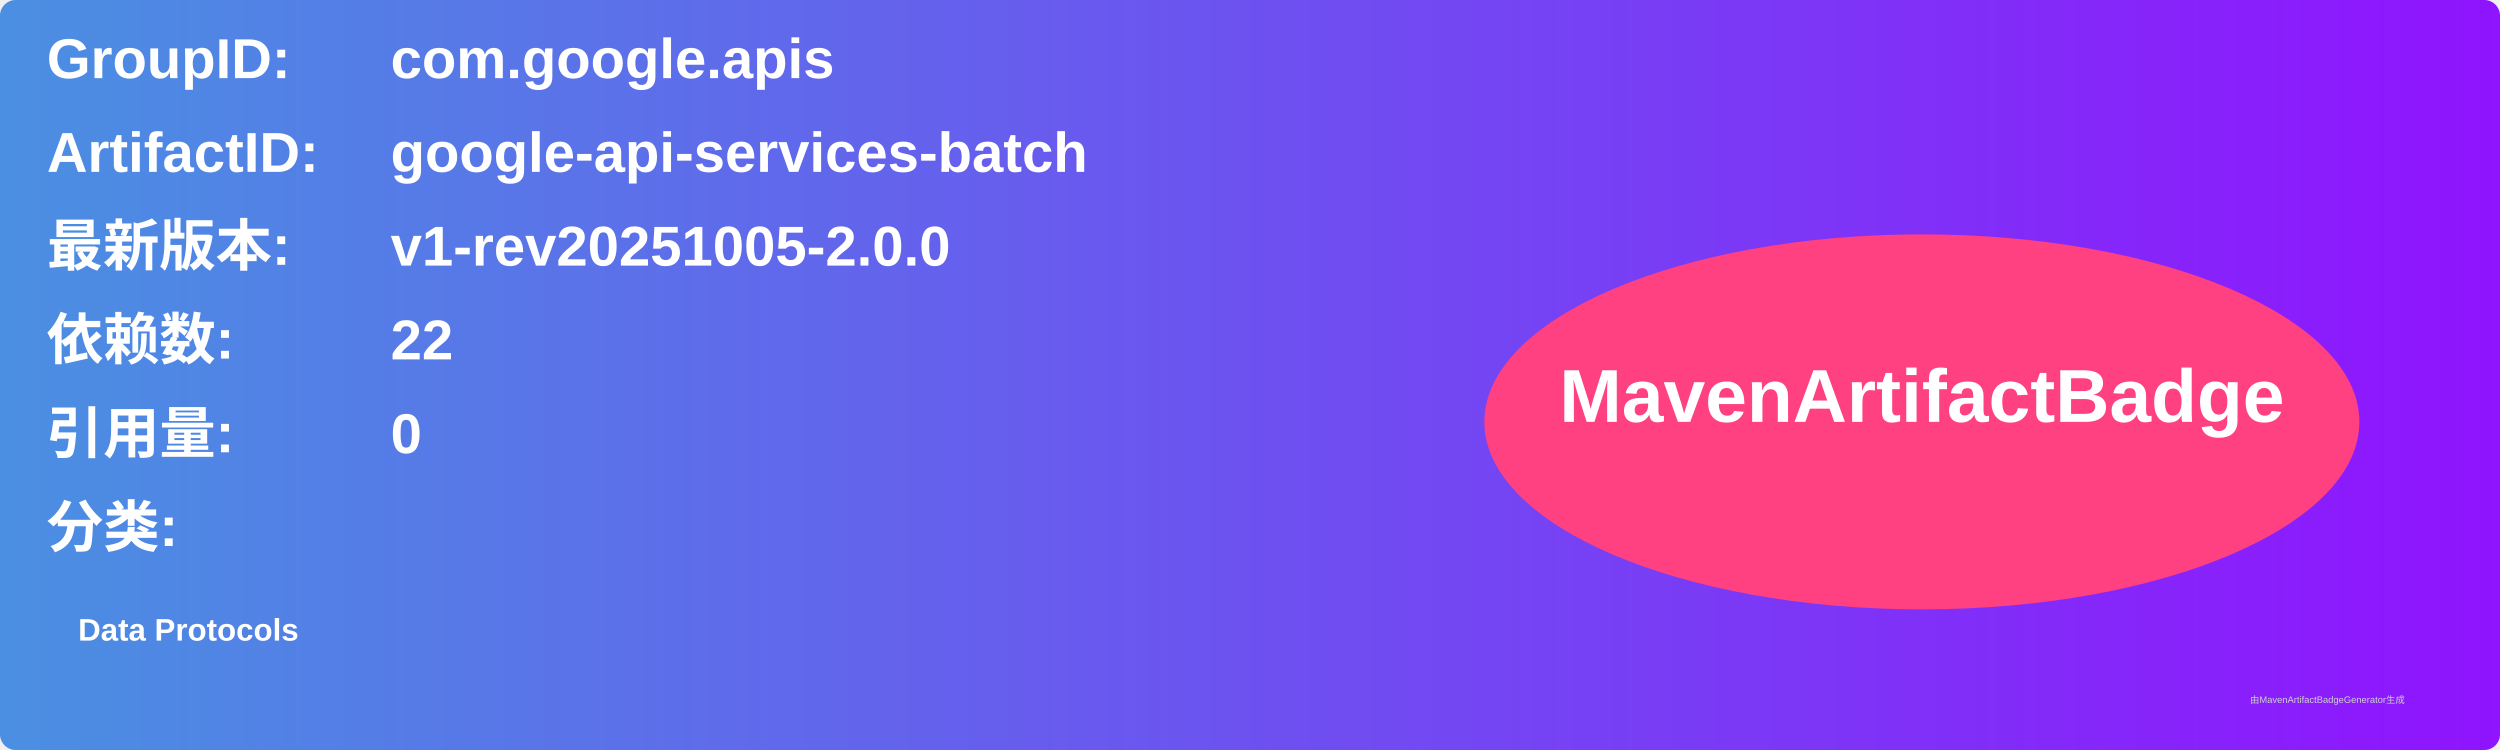
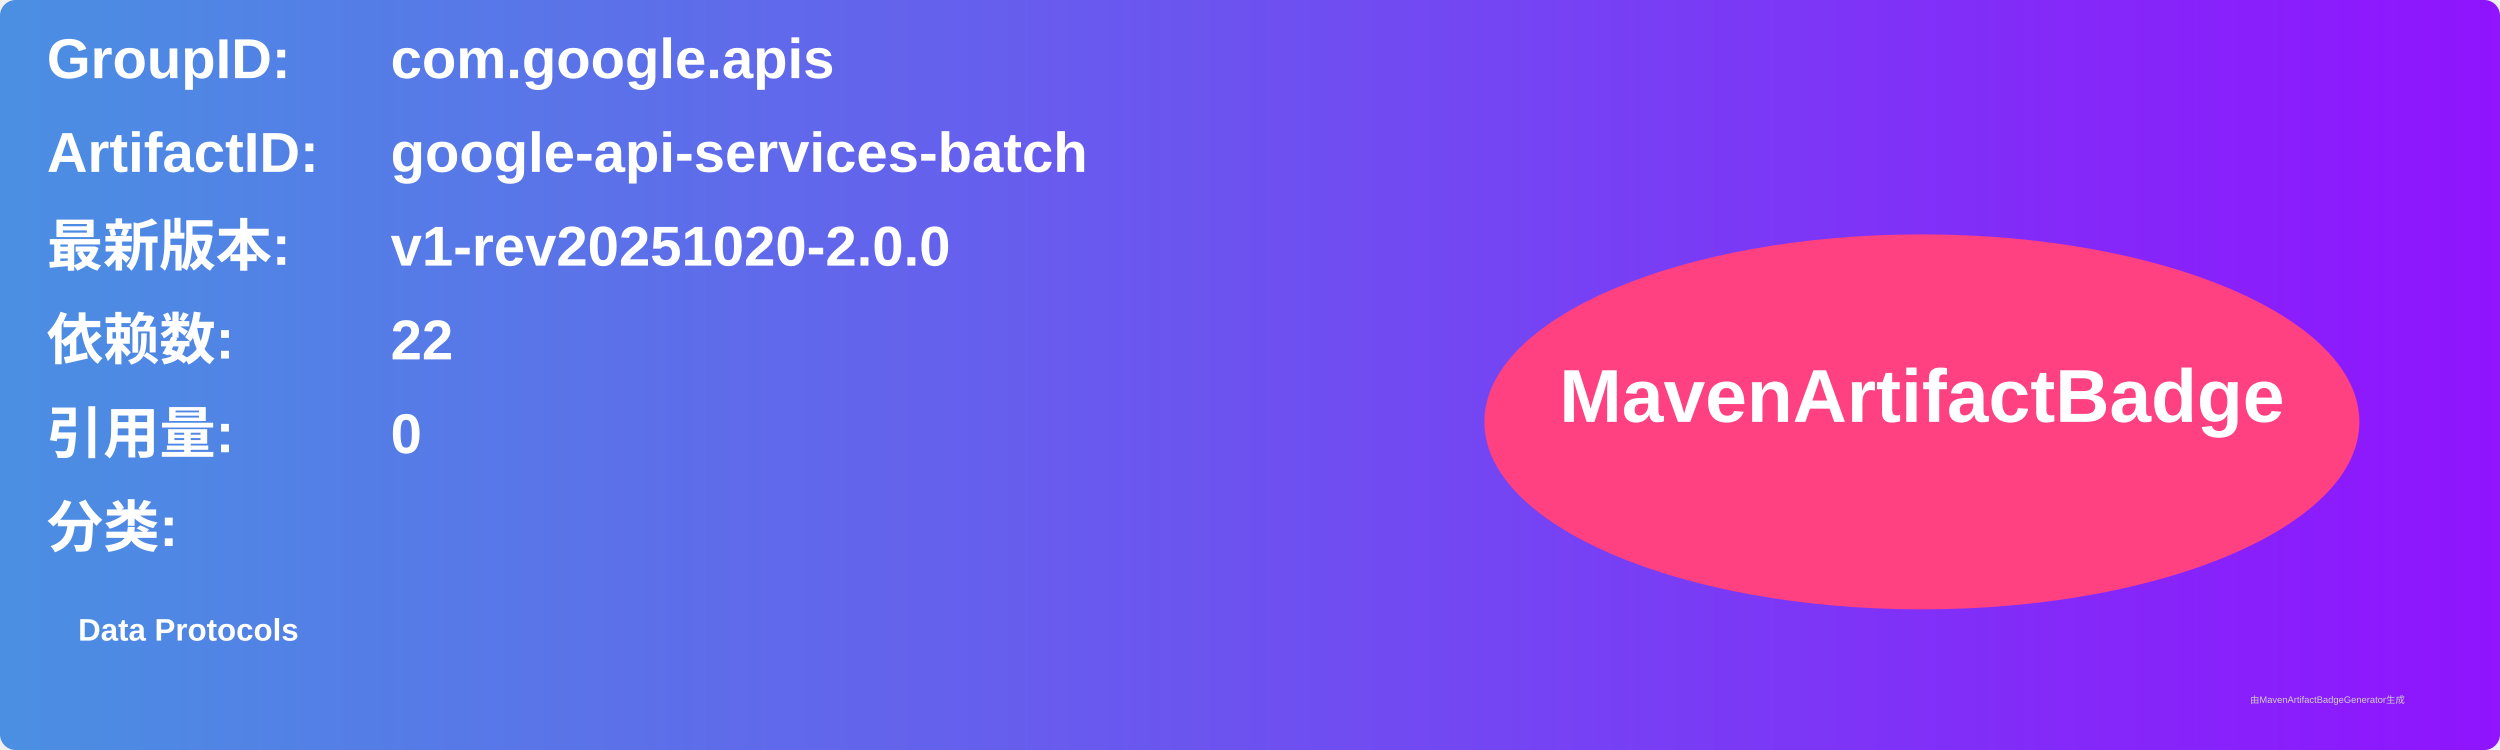
<svg xmlns="http://www.w3.org/2000/svg" width="800" height="240" viewBox="0 0 800 240">
  <linearGradient id="grad" x1="0%" y1="0%" x2="100%" y2="0%">
    <stop offset="0%" stop-color="#4a90e2" />
    <stop offset="100%" stop-color="#9013fe" />
  </linearGradient>
  <rect width="100%" height="100%" rx="5" ry="5" fill="url(#grad)" />
  <g transform="translate(15, 15)">
    <text x="0" y="10" font-family="Arial" font-size="18" fill="white" font-weight="bold" width="260">GroupID:</text>
    <text x="110" y="10" font-family="Arial" font-size="18" fill="white" font-weight="bold" width="460">com.google.apis</text>
    <text x="0" y="40" font-family="Arial" font-size="18" fill="white" font-weight="bold" width="260">ArtifactID:</text>
    <text x="110" y="40" font-family="Arial" font-size="18" fill="white" font-weight="bold" width="460">google-api-services-batch</text>
    <text x="0" y="70" font-family="Arial" font-size="18" fill="white" font-weight="bold">最新版本:</text>
    <text x="110" y="70" font-family="Arial" font-size="18" fill="white" font-weight="bold">
-       <tspan font-weight="bold">v1-rev20251005-2.0.0</tspan>
+       <tspan font-weight="bold">v1-rev20251020-2.0.0</tspan>
    </text>
    <text x="0" y="100" font-family="Arial" font-size="18" fill="white" font-weight="bold">依赖数: </text>
    <text x="110" y="100" font-family="Arial" font-size="18" fill="white">
      <tspan font-weight="bold">22</tspan>
    </text>
    <text x="0" y="130" font-family="Arial" font-size="18" fill="white" font-weight="bold">引用量: </text>
    <text x="110" y="130" font-family="Arial" font-size="18" fill="white">
      <tspan font-weight="bold">0</tspan>
    </text>
    <text x="0" y="160" font-family="Arial" font-size="18" fill="white" font-weight="bold">分类:</text>
    <text x="10" y="190" font-family="Arial" font-size="10" fill="white">
      <tspan font-weight="bold">Data Protocols</tspan>
    </text>
    <ellipse cx="600" cy="120" rx="140" ry="60" fill="#ff4081" />
    <text x="600" y="120" text-anchor="middle" font-family="Arial" font-size="24" fill="white" font-weight="bold">MavenArtifactBadge</text>
  </g>
  <text x="720" y="225" font-family="Arial" font-size="3" fill="#d0d0d0">由MavenArtifactBadgeGenerator生成</text>
</svg>
